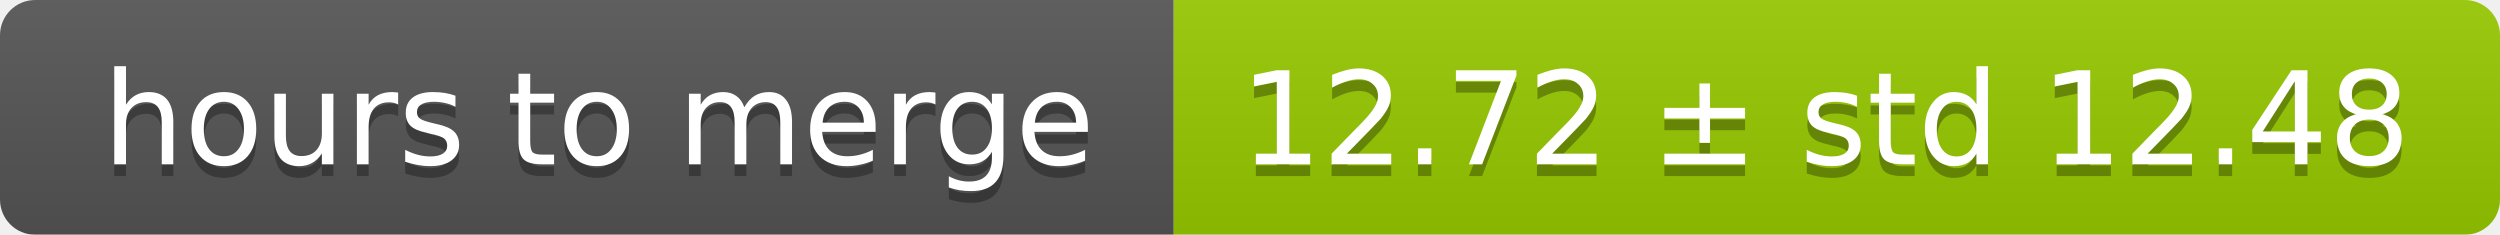
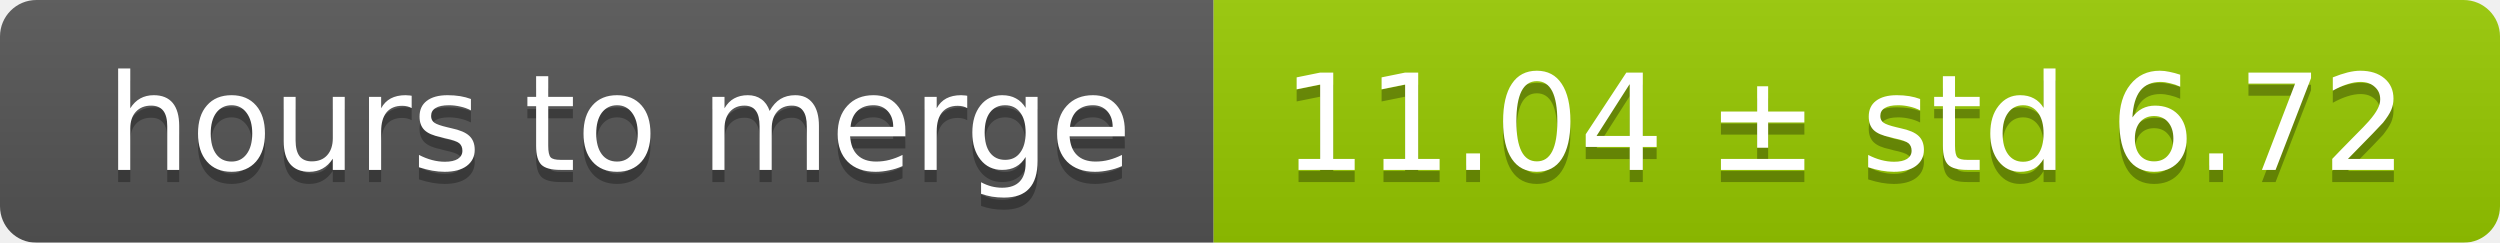
- <svg xmlns="http://www.w3.org/2000/svg" width="213" height="20">
+ <svg xmlns="http://www.w3.org/2000/svg" width="206" height="20">
  <linearGradient id="smooth" x2="0" y2="100%">
    <stop offset="0" stop-color="#bbb" stop-opacity=".1" />
    <stop offset="1" stop-opacity=".1" />
  </linearGradient>
  <mask id="round">
-     <rect width="213" height="20" rx="3" fill="#fff" />
+     <rect width="206" height="20" rx="3" fill="#fff" />
  </mask>
  <g mask="url(#round)">
    <rect width="100" height="20" fill="#555" />
-     <rect x="100" width="113" height="20" fill="#97ca00" />
-     <rect width="213" height="20" fill="url(#smooth)" />
+     <rect x="100" width="106" height="20" fill="#97ca00" />
+     <rect width="206" height="20" fill="url(#smooth)" />
  </g>
  <g fill="#fff" text-anchor="middle" font-family="DejaVu Sans,Verdana,Geneva,sans-serif" font-size="11">
    <text x="51" y="15" fill="#010101" fill-opacity=".3">hours to merge</text>
    <text x="51" y="14">hours to merge</text>
-     <text x="155.5" y="15" fill="#010101" fill-opacity=".3">12.72 ± std 12.48</text>
-     <text x="155.5" y="14">12.72 ± std 12.48</text>
+     <text x="152" y="15" fill="#010101" fill-opacity=".3">11.04 ± std 6.72</text>
+     <text x="152" y="14">11.04 ± std 6.72</text>
  </g>
</svg>
